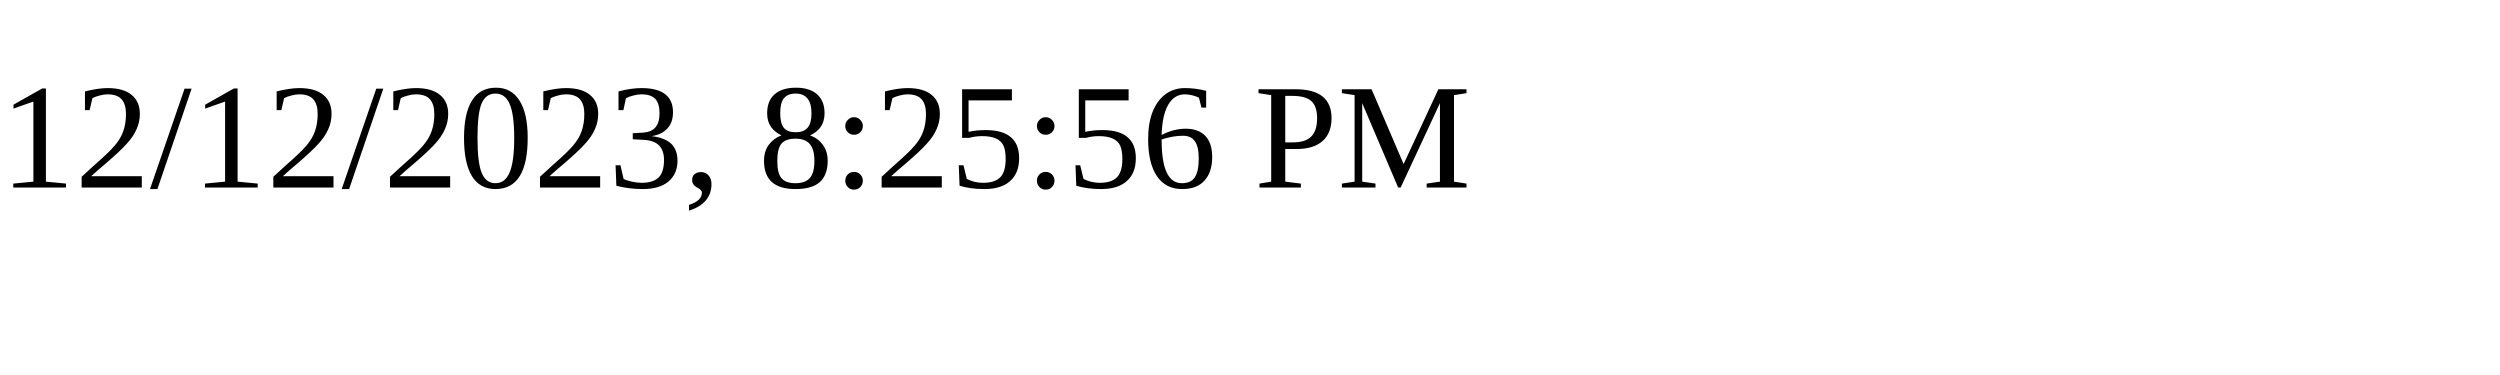
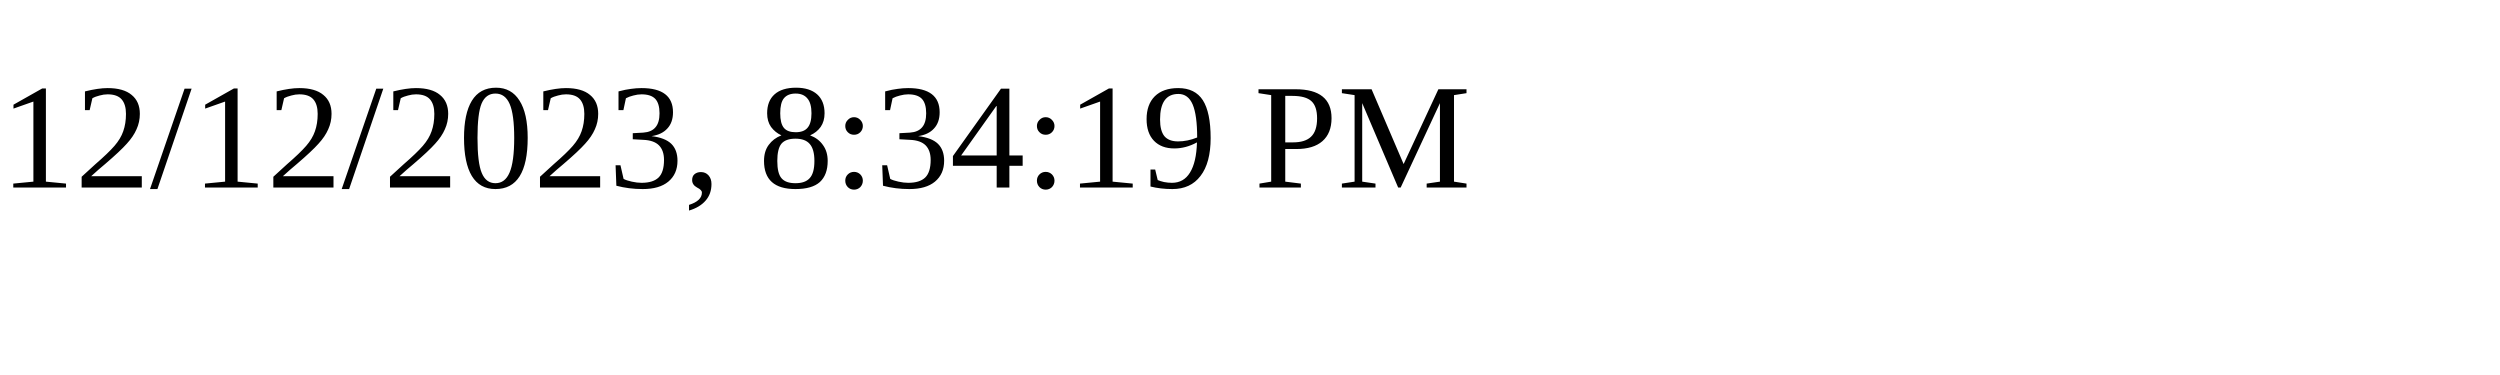
<svg xmlns="http://www.w3.org/2000/svg" height="30" width="200">
-   <text x="0" y="15">12/12/2023, 8:25:56 PM</text>
+   <text x="0" y="15">12/12/2023, 8:34:19 PM</text>
</svg>
